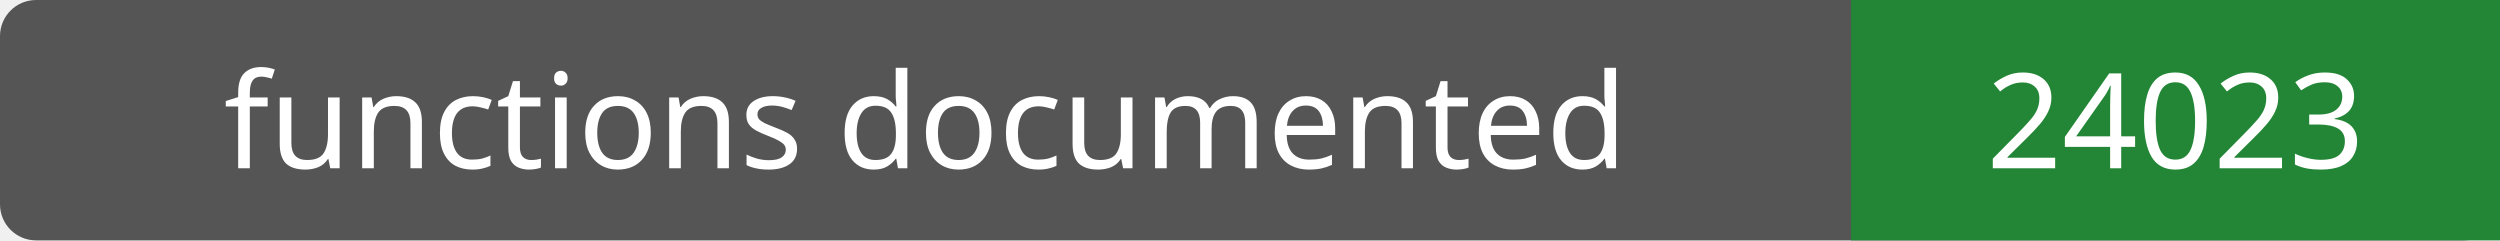
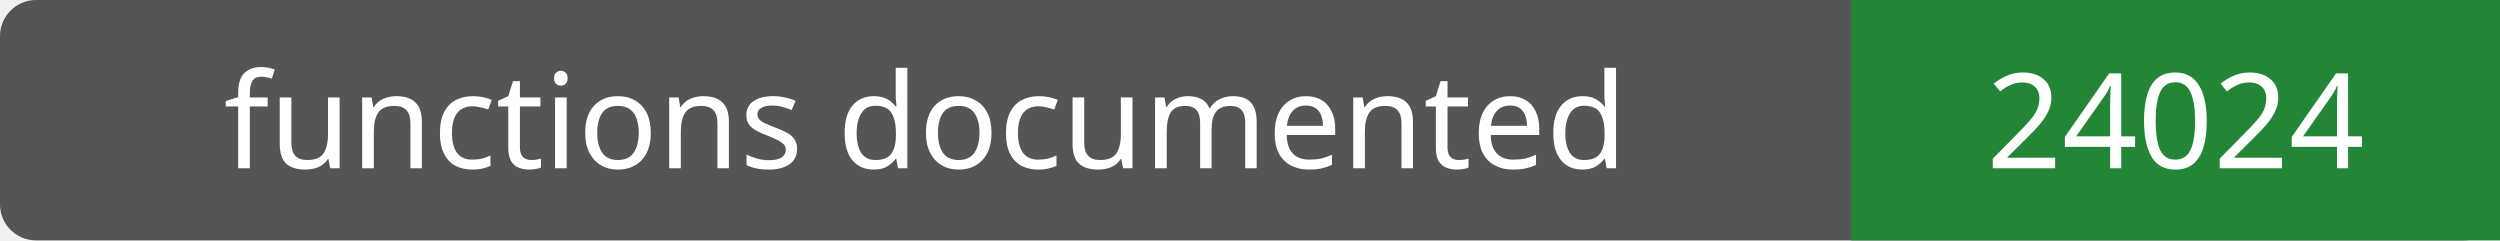
- <svg xmlns="http://www.w3.org/2000/svg" width="208" height="20" role="img" aria-label="functions documented: 24023">
+ <svg xmlns="http://www.w3.org/2000/svg" width="208" height="20" role="img" aria-label="functions documented: 24024">
  <rect width="208" height="20" rx="3" fill="#555" />
  <path fill="#238636" d="M154 0h54v20H154z" />
  <g fill="#fff" text-anchor="middle" font-family="Verdana,sans-serif" font-size="11">
    <text x="77.0" y="14">functions documented</text>
-     <text x="181.0" y="14">24023</text>
+     <text x="181.0" y="14">24024</text>
  </g>
</svg>
